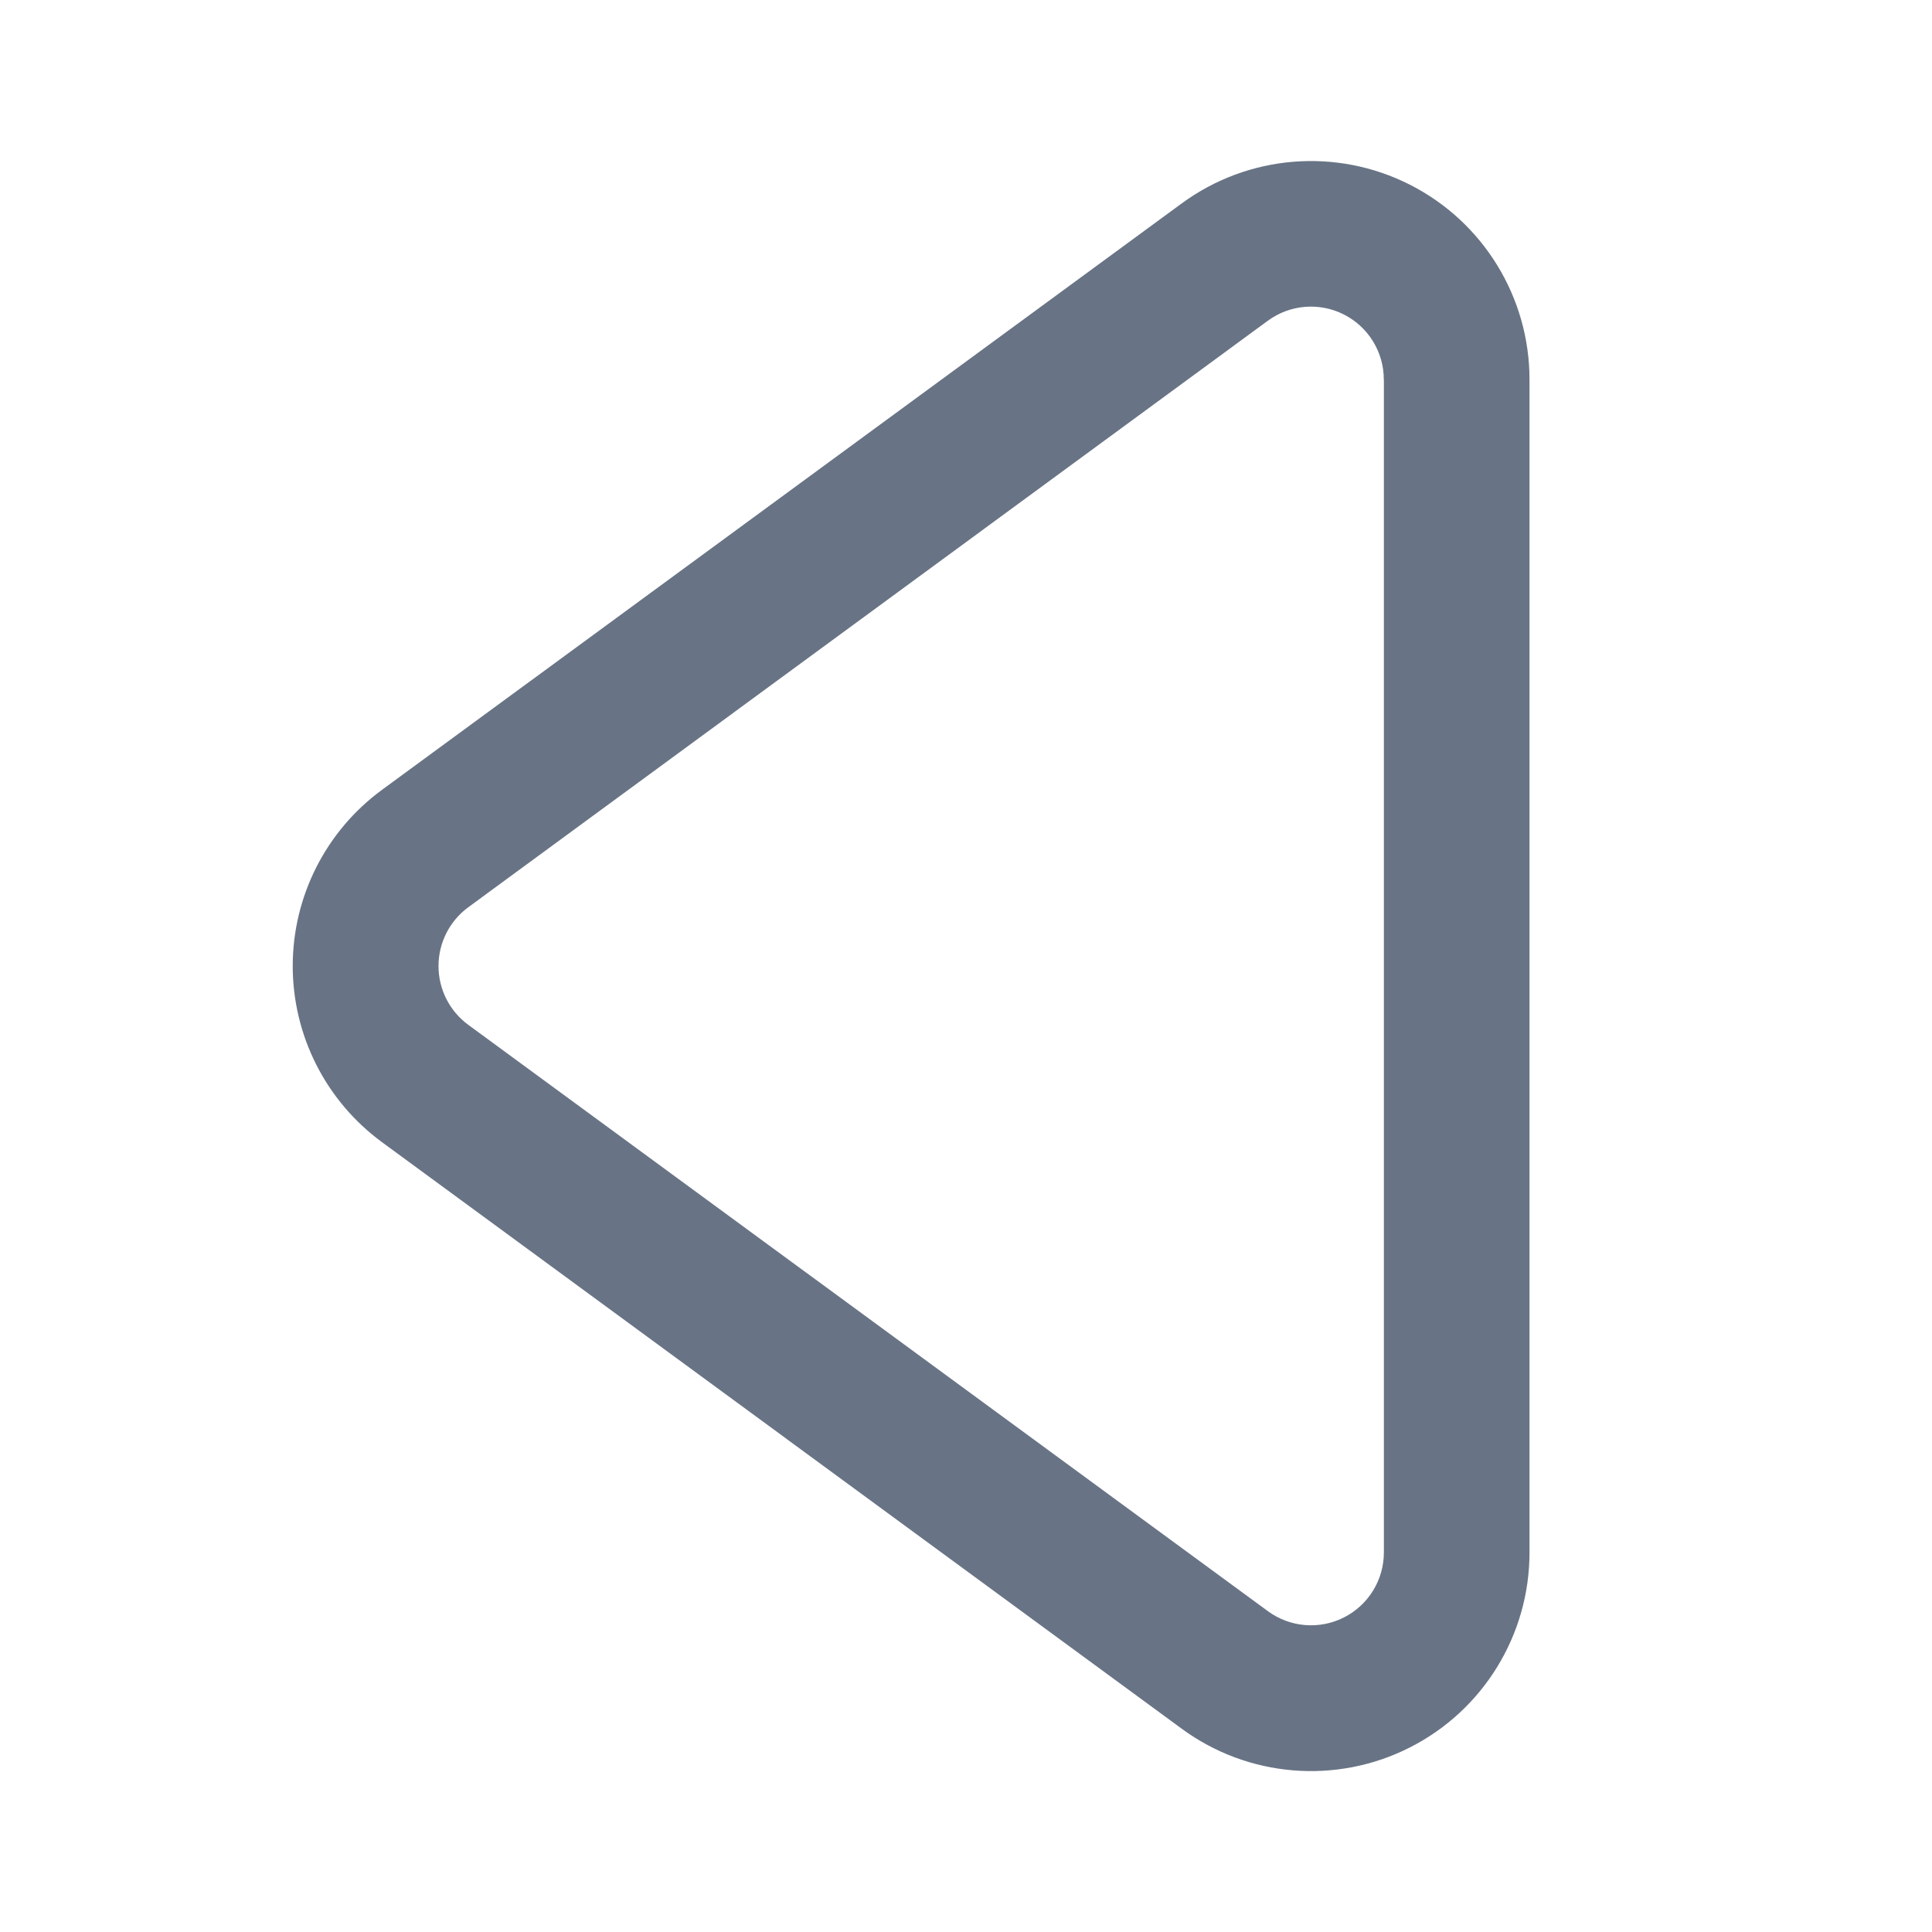
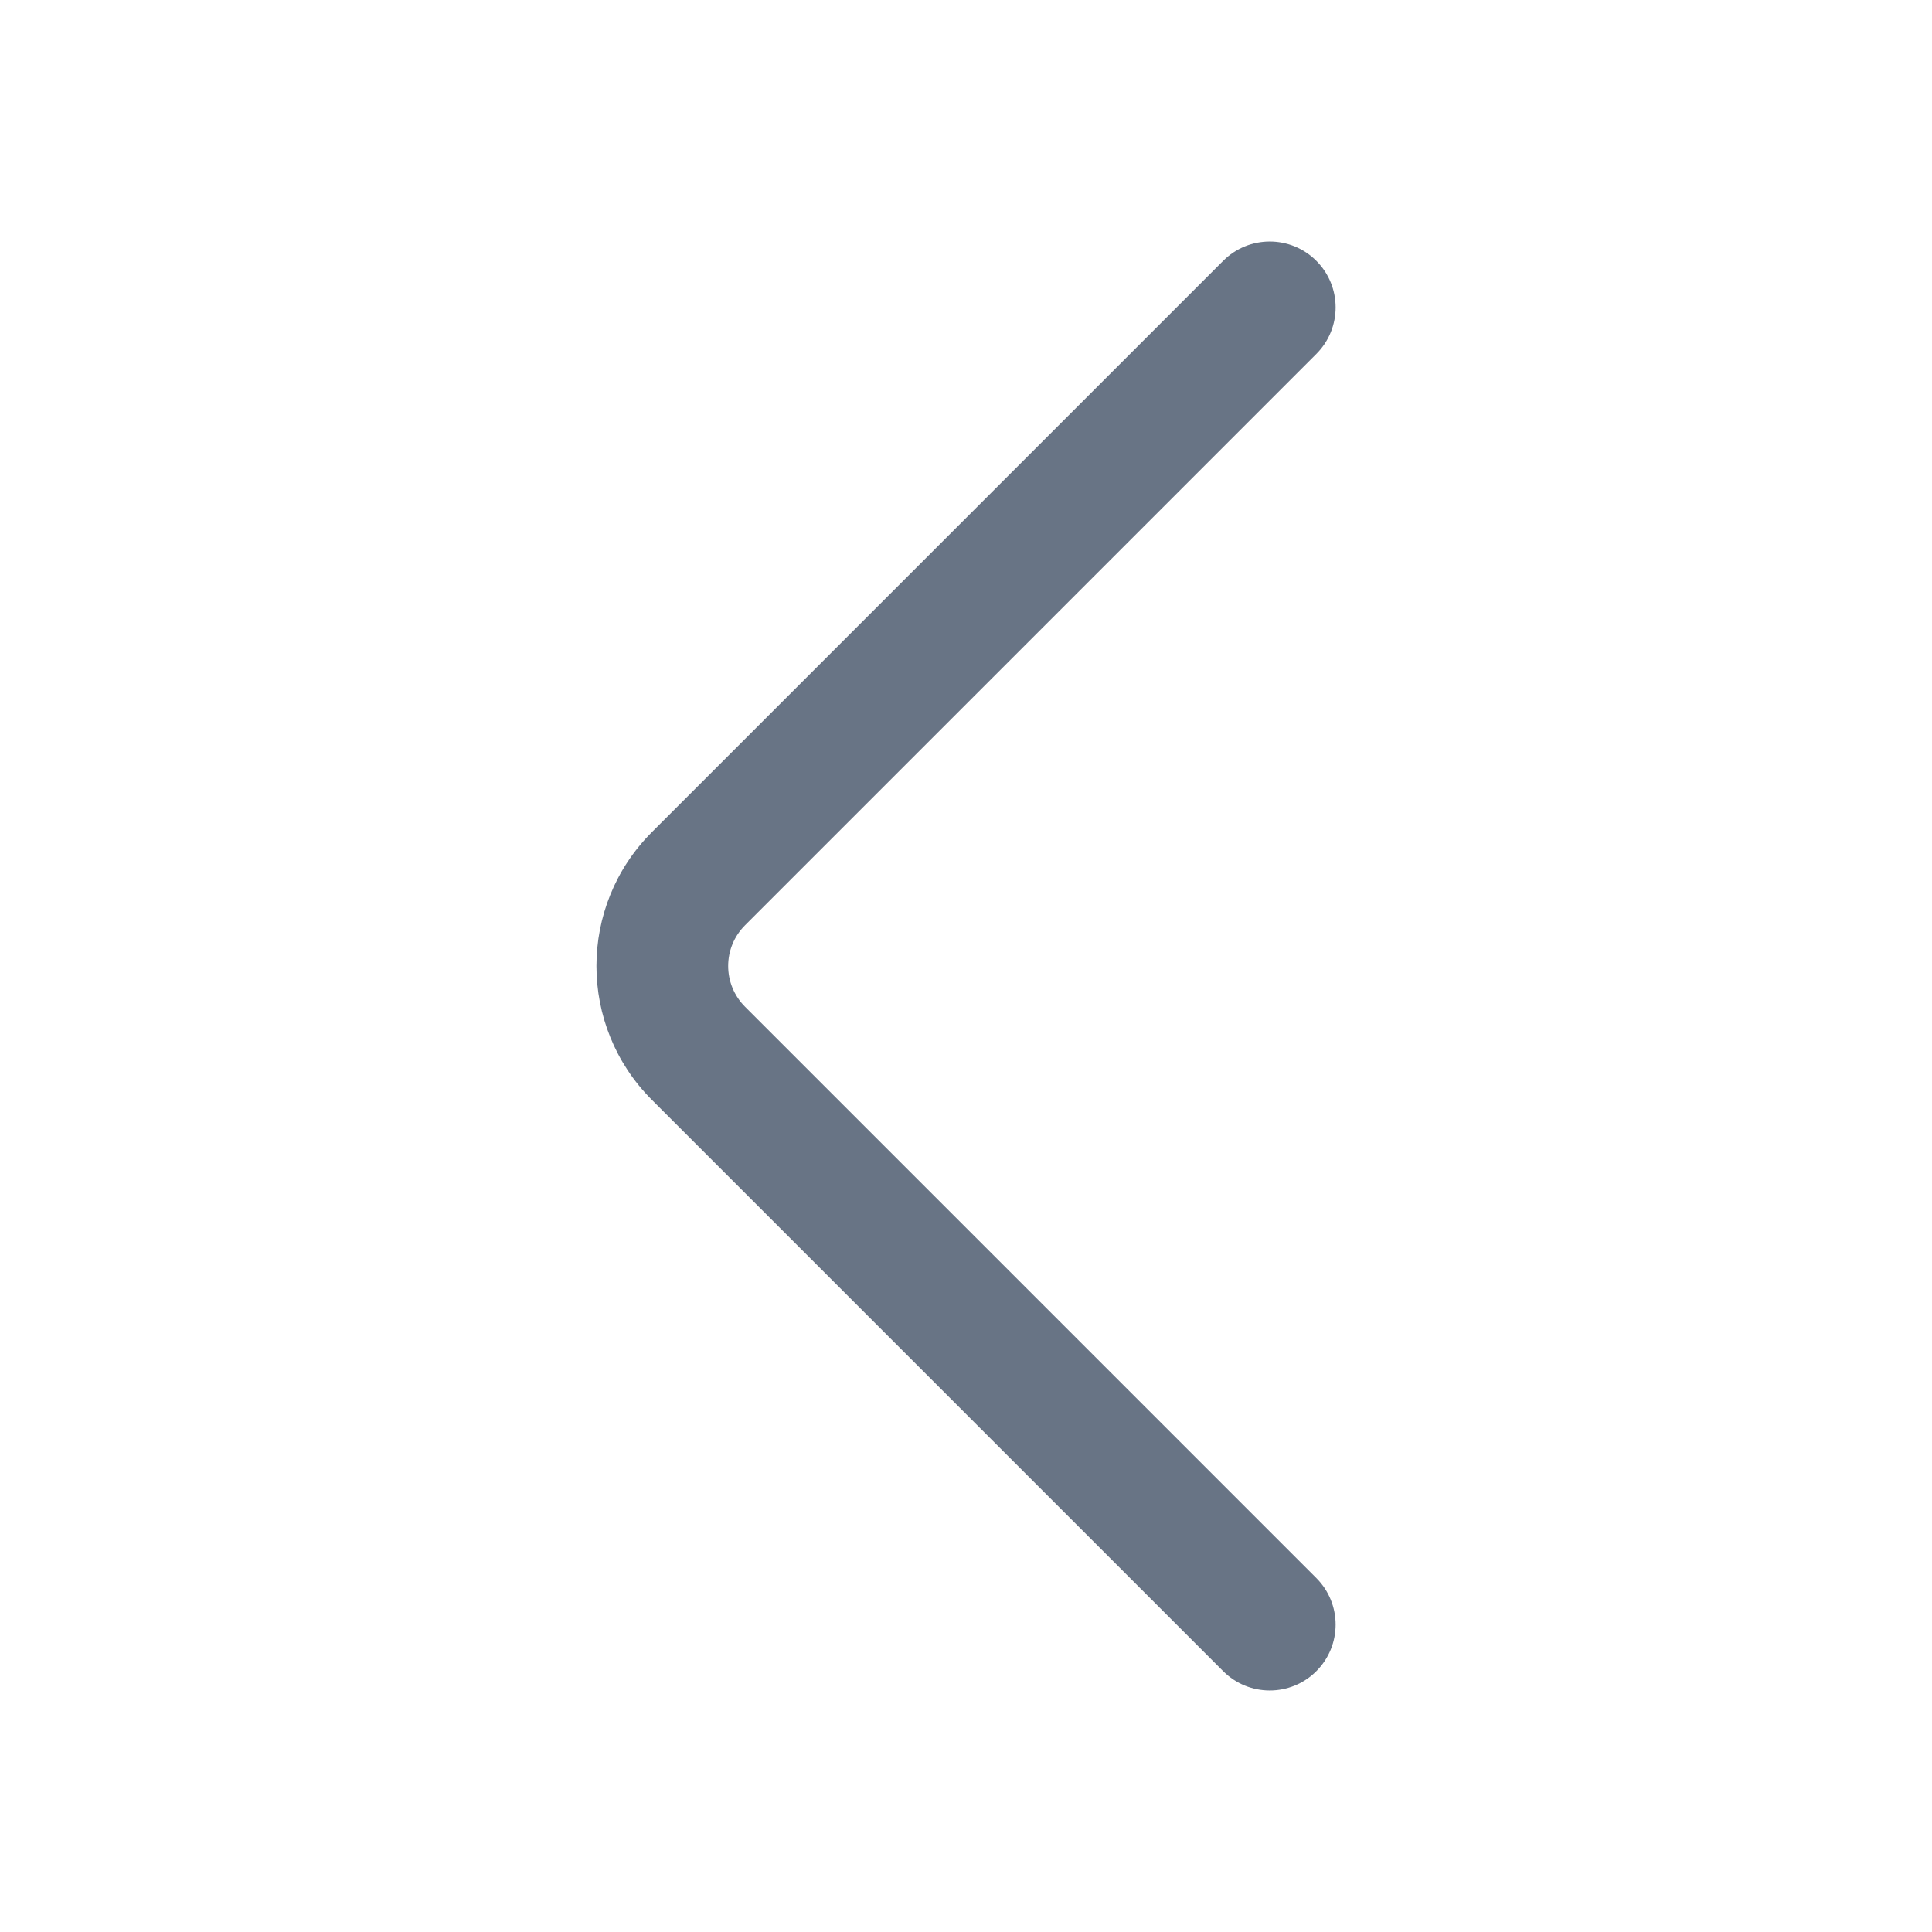
<svg xmlns="http://www.w3.org/2000/svg" fill="none" viewBox="0 0 24 24">
-   <path fill="#687485" fill-rule="evenodd" d="M17.19 4.714a.905.905 0 0 0-1.44-.73l-9.934 7.287a.906.906 0 0 0 0 1.459l9.935 7.285a.905.905 0 0 0 1.44-.73V4.716Zm1.81 0v14.572a2.714 2.714 0 0 1-4.32 2.189l-9.934-7.286a2.714 2.714 0 0 1 0-4.378l9.935-7.285A2.714 2.714 0 0 1 19 4.714Z" clip-rule="evenodd" />
+   <path fill="#687485" fill-rule="evenodd" d="M16.352 3.24a.818.818 0 0 0-1.157 0l-7.097 7.097a2.352 2.352 0 0 0 0 3.326l7.097 7.097a.818.818 0 0 0 1.157-1.157l-7.097-7.097a.716.716 0 0 1 0-1.012l7.097-7.097a.818.818 0 0 0 0-1.157Z" clip-rule="evenodd" />
</svg>
